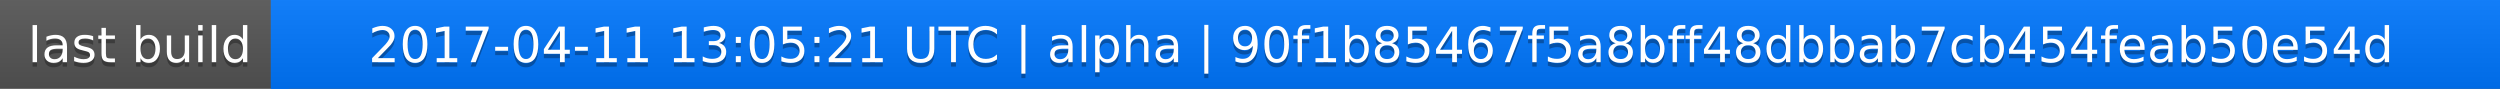
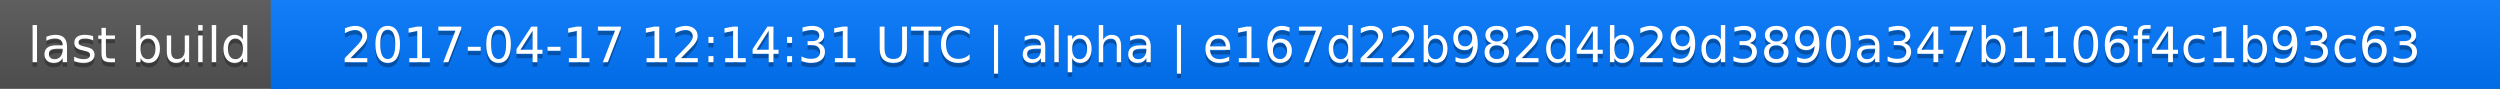
<svg xmlns="http://www.w3.org/2000/svg" width="563" height="20">
  <linearGradient id="a" x2="0" y2="100%">
    <stop offset="0" stop-color="#bbb" stop-opacity=".1" />
    <stop offset="1" stop-opacity=".1" />
  </linearGradient>
  <rect rx="0" width="563" height="20" fill="#555" />
  <rect rx="0" x="61" width="502" height="20" fill="#07f" />
  <path fill="#07f" d="M61 0h4v20h-4z" />
  <rect rx="0" width="563" height="20" fill="url(#a)" />
  <g fill="#fff" text-anchor="middle" font-family="DejaVu Sans,Verdana,Geneva,sans-serif" font-size="11">
    <text x="31.5" y="15" fill="#010101" fill-opacity=".3">last build</text>
    <text x="31.5" y="14">last build</text>
-     <text x="311" y="15" fill="#010101" fill-opacity=".3">2017-04-11 13:05:21 UTC | alpha | 90f1b85467f5a8bff48dbbab7cb454feab50e54d</text>
-     <text x="311" y="14">2017-04-11 13:05:21 UTC | alpha | 90f1b85467f5a8bff48dbbab7cb454feab50e54d</text>
+     <text x="311" y="15" fill="#010101" fill-opacity=".3">2017-04-17 12:14:31 UTC | alpha | e167d22b982d4b29d3890a347b1106f4c1b93c63</text>
+     <text x="311" y="14">2017-04-17 12:14:31 UTC | alpha | e167d22b982d4b29d3890a347b1106f4c1b93c63</text>
  </g>
</svg>
